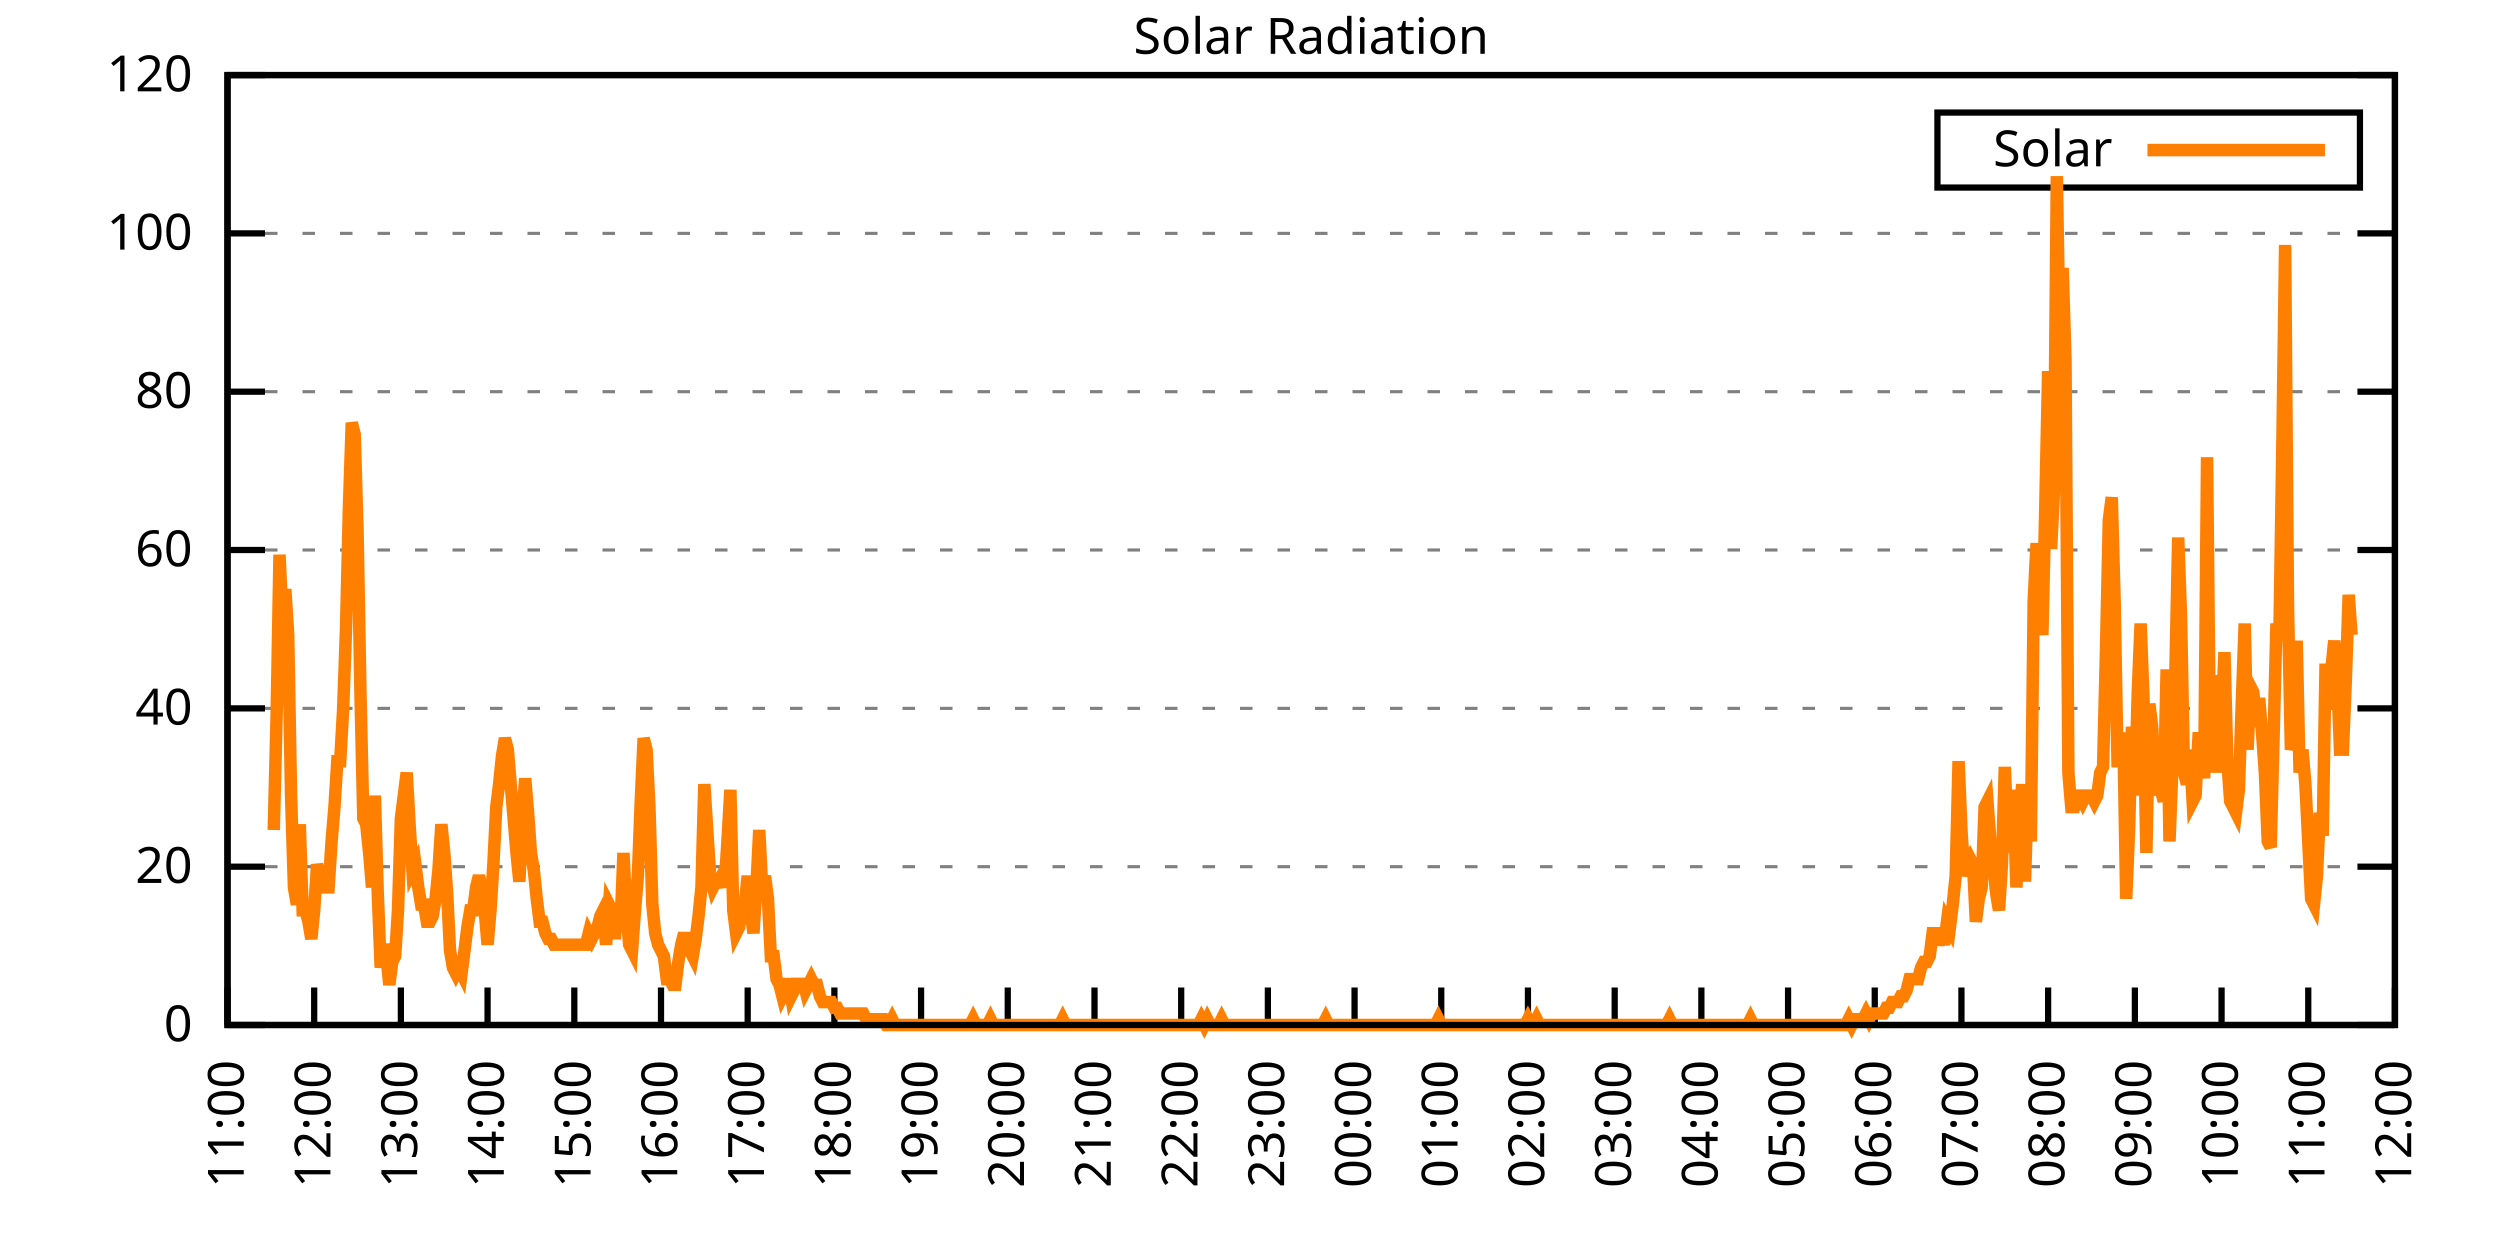
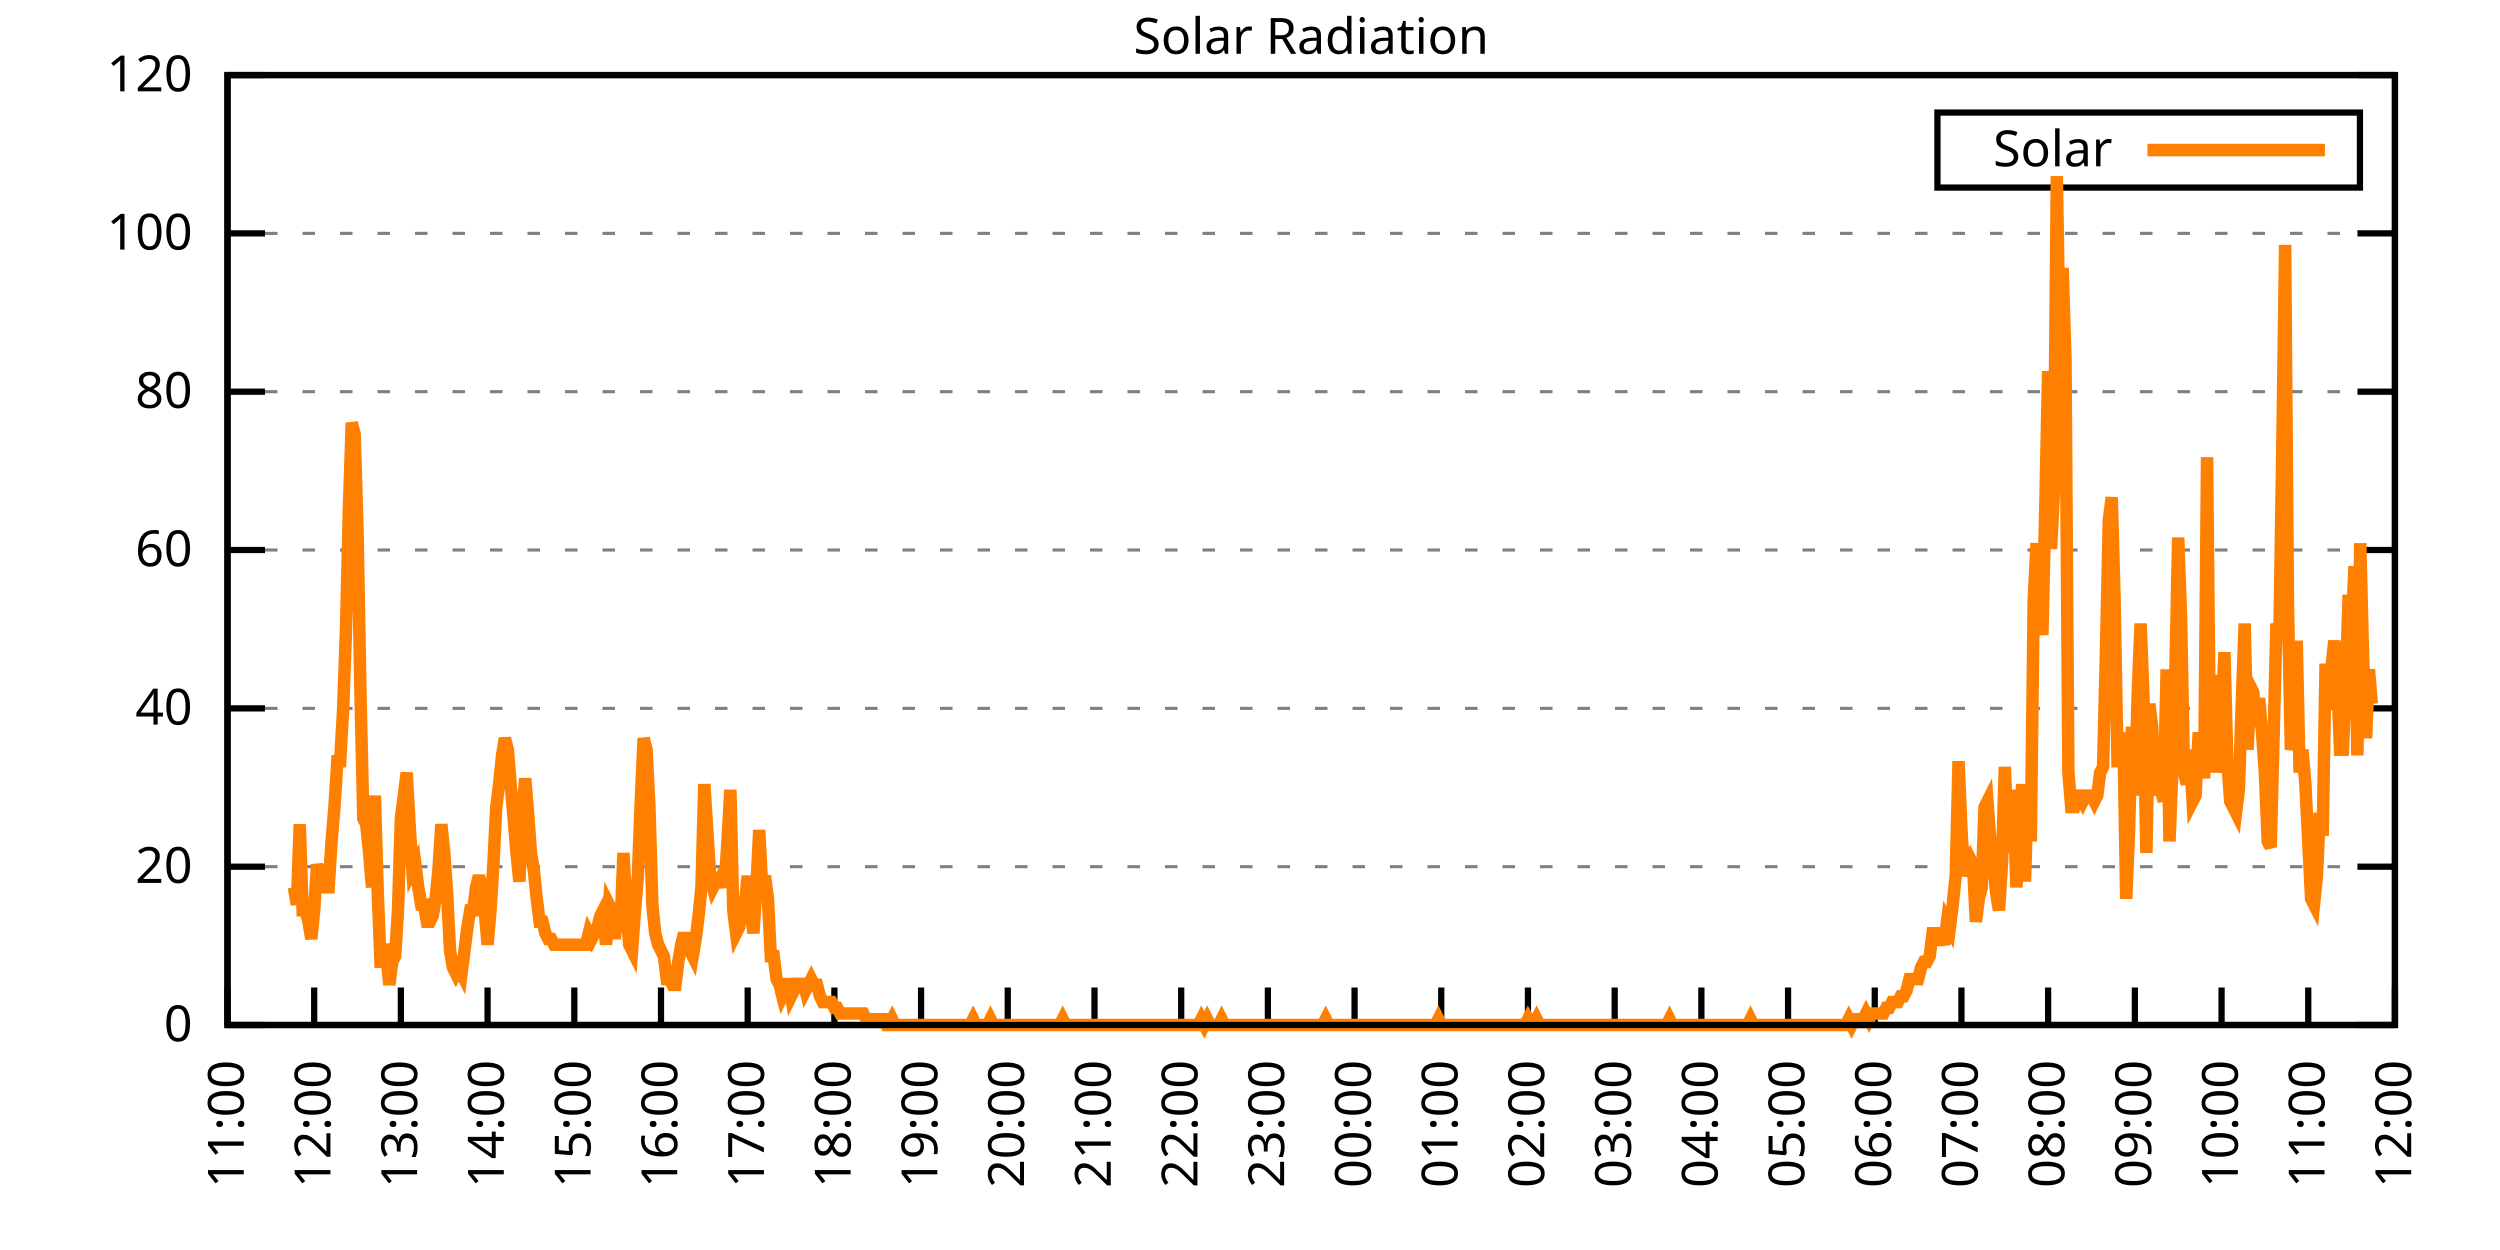
<svg xmlns="http://www.w3.org/2000/svg" xmlns:xlink="http://www.w3.org/1999/xlink" width="400" height="200" viewBox="0 0 400 200">
  <g id="gnuplot_canvas">
    <rect x="0" y="0" width="400" height="200" fill="none" />
    <defs>
      <circle id="gpDot" r="0.5" stroke-width="0.5" stroke="currentColor" />
      <path id="gpPt0" stroke-width="0.333" stroke="currentColor" d="M-1,0 h2 M0,-1 v2" />
      <path id="gpPt1" stroke-width="0.333" stroke="currentColor" d="M-1,-1 L1,1 M1,-1 L-1,1" />
      <path id="gpPt2" stroke-width="0.333" stroke="currentColor" d="M-1,0 L1,0 M0,-1 L0,1 M-1,-1 L1,1 M-1,1 L1,-1" />
      <rect id="gpPt3" stroke-width="0.333" stroke="currentColor" x="-1" y="-1" width="2" height="2" />
      <rect id="gpPt4" stroke-width="0.333" stroke="currentColor" fill="currentColor" x="-1" y="-1" width="2" height="2" />
      <circle id="gpPt5" stroke-width="0.333" stroke="currentColor" cx="0" cy="0" r="1" />
      <use xlink:href="#gpPt5" id="gpPt6" fill="currentColor" stroke="none" />
      <path id="gpPt7" stroke-width="0.333" stroke="currentColor" d="M0,-1.33 L-1.33,0.67 L1.33,0.67 z" />
      <use xlink:href="#gpPt7" id="gpPt8" fill="currentColor" stroke="none" />
      <use xlink:href="#gpPt7" id="gpPt9" stroke="currentColor" transform="rotate(180)" />
      <use xlink:href="#gpPt9" id="gpPt10" fill="currentColor" stroke="none" />
      <use xlink:href="#gpPt3" id="gpPt11" stroke="currentColor" transform="rotate(45)" />
      <use xlink:href="#gpPt11" id="gpPt12" fill="currentColor" stroke="none" />
      <path id="gpPt13" stroke-width="0.333" stroke="currentColor" d="M0,1.330 L1.265,0.411 L0.782,-1.067 L-0.782,-1.076 L-1.265,0.411 z" />
      <use xlink:href="#gpPt13" id="gpPt14" fill="currentColor" stroke="none" />
      <filter id="textbox" filterUnits="objectBoundingBox" x="0" y="0" height="1" width="1">
        <feFlood flood-color="white" flood-opacity="1" result="bgnd" />
        <feComposite in="SourceGraphic" in2="bgnd" operator="atop" />
      </filter>
      <filter id="greybox" filterUnits="objectBoundingBox" x="0" y="0" height="1" width="1">
        <feFlood flood-color="lightgrey" flood-opacity="1" result="grey" />
        <feComposite in="SourceGraphic" in2="grey" operator="atop" />
      </filter>
    </defs>
    <g fill="none" color="white" stroke="currentColor" stroke-width="1.00" stroke-linecap="butt" stroke-linejoin="miter">
</g>
    <g fill="none" color="black" stroke="currentColor" stroke-width="1.00" stroke-linecap="butt" stroke-linejoin="miter">
      <g stroke="none" shape-rendering="crispEdges">
        <polygon fill="rgb(255, 255, 255)" points="36.40,164.00 383.18,164.00 383.18,12.02 36.40,12.02 " />
      </g>
    </g>
    <g fill="none" color="black" stroke="currentColor" stroke-width="1.00" stroke-linecap="butt" stroke-linejoin="miter">
</g>
    <g fill="none" color="black" stroke="black" stroke-width="0.50" stroke-linecap="butt" stroke-linejoin="miter">
</g>
    <g fill="none" color="gray" stroke="currentColor" stroke-width="0.50" stroke-linecap="butt" stroke-linejoin="miter">
      <path stroke="gray" stroke-dasharray="2,4" class="gridline" d="M36.40,164.00 L383.19,164.00  " />
    </g>
    <g fill="none" color="gray" stroke="gray" stroke-width="1.00" stroke-linecap="butt" stroke-linejoin="miter">
</g>
    <g fill="none" color="black" stroke="currentColor" stroke-width="1.00" stroke-linecap="butt" stroke-linejoin="miter">
      <path stroke="black" d="M36.40,164.00 L42.40,164.00 M383.19,164.00 L377.19,164.00  " />
      <g transform="translate(30.80,166.60)" stroke="none" fill="black" font-family="Sans" font-size="8.00" text-anchor="end">
        <text>
          <tspan font-family="Sans"> 0</tspan>
        </text>
      </g>
    </g>
    <g fill="none" color="black" stroke="currentColor" stroke-width="1.00" stroke-linecap="butt" stroke-linejoin="miter">
</g>
    <g fill="none" color="black" stroke="black" stroke-width="0.50" stroke-linecap="butt" stroke-linejoin="miter">
</g>
    <g fill="none" color="gray" stroke="currentColor" stroke-width="0.50" stroke-linecap="butt" stroke-linejoin="miter">
      <path stroke="gray" stroke-dasharray="2,4" class="gridline" d="M36.40,138.67 L383.19,138.67  " />
    </g>
    <g fill="none" color="gray" stroke="gray" stroke-width="1.00" stroke-linecap="butt" stroke-linejoin="miter">
</g>
    <g fill="none" color="black" stroke="currentColor" stroke-width="1.00" stroke-linecap="butt" stroke-linejoin="miter">
      <path stroke="black" d="M36.40,138.67 L42.40,138.67 M383.19,138.67 L377.19,138.67  " />
      <g transform="translate(30.80,141.27)" stroke="none" fill="black" font-family="Sans" font-size="8.00" text-anchor="end">
        <text>
          <tspan font-family="Sans"> 20</tspan>
        </text>
      </g>
    </g>
    <g fill="none" color="black" stroke="currentColor" stroke-width="1.00" stroke-linecap="butt" stroke-linejoin="miter">
</g>
    <g fill="none" color="black" stroke="black" stroke-width="0.50" stroke-linecap="butt" stroke-linejoin="miter">
</g>
    <g fill="none" color="gray" stroke="currentColor" stroke-width="0.50" stroke-linecap="butt" stroke-linejoin="miter">
      <path stroke="gray" stroke-dasharray="2,4" class="gridline" d="M36.40,113.34 L383.19,113.34  " />
    </g>
    <g fill="none" color="gray" stroke="gray" stroke-width="1.00" stroke-linecap="butt" stroke-linejoin="miter">
</g>
    <g fill="none" color="black" stroke="currentColor" stroke-width="1.00" stroke-linecap="butt" stroke-linejoin="miter">
      <path stroke="black" d="M36.40,113.34 L42.40,113.34 M383.19,113.34 L377.19,113.34  " />
      <g transform="translate(30.80,115.94)" stroke="none" fill="black" font-family="Sans" font-size="8.00" text-anchor="end">
        <text>
          <tspan font-family="Sans"> 40</tspan>
        </text>
      </g>
    </g>
    <g fill="none" color="black" stroke="currentColor" stroke-width="1.00" stroke-linecap="butt" stroke-linejoin="miter">
</g>
    <g fill="none" color="black" stroke="black" stroke-width="0.50" stroke-linecap="butt" stroke-linejoin="miter">
</g>
    <g fill="none" color="gray" stroke="currentColor" stroke-width="0.50" stroke-linecap="butt" stroke-linejoin="miter">
      <path stroke="gray" stroke-dasharray="2,4" class="gridline" d="M36.40,88.00 L383.19,88.00  " />
    </g>
    <g fill="none" color="gray" stroke="gray" stroke-width="1.00" stroke-linecap="butt" stroke-linejoin="miter">
</g>
    <g fill="none" color="black" stroke="currentColor" stroke-width="1.00" stroke-linecap="butt" stroke-linejoin="miter">
      <path stroke="black" d="M36.40,88.00 L42.40,88.00 M383.19,88.00 L377.19,88.00  " />
      <g transform="translate(30.80,90.60)" stroke="none" fill="black" font-family="Sans" font-size="8.00" text-anchor="end">
        <text>
          <tspan font-family="Sans"> 60</tspan>
        </text>
      </g>
    </g>
    <g fill="none" color="black" stroke="currentColor" stroke-width="1.00" stroke-linecap="butt" stroke-linejoin="miter">
</g>
    <g fill="none" color="black" stroke="black" stroke-width="0.50" stroke-linecap="butt" stroke-linejoin="miter">
</g>
    <g fill="none" color="gray" stroke="currentColor" stroke-width="0.50" stroke-linecap="butt" stroke-linejoin="miter">
      <path stroke="gray" stroke-dasharray="2,4" class="gridline" d="M36.40,62.67 L383.19,62.67  " />
    </g>
    <g fill="none" color="gray" stroke="gray" stroke-width="1.00" stroke-linecap="butt" stroke-linejoin="miter">
</g>
    <g fill="none" color="black" stroke="currentColor" stroke-width="1.00" stroke-linecap="butt" stroke-linejoin="miter">
      <path stroke="black" d="M36.40,62.67 L42.40,62.67 M383.19,62.67 L377.19,62.67  " />
      <g transform="translate(30.80,65.27)" stroke="none" fill="black" font-family="Sans" font-size="8.00" text-anchor="end">
        <text>
          <tspan font-family="Sans"> 80</tspan>
        </text>
      </g>
    </g>
    <g fill="none" color="black" stroke="currentColor" stroke-width="1.00" stroke-linecap="butt" stroke-linejoin="miter">
</g>
    <g fill="none" color="black" stroke="black" stroke-width="0.50" stroke-linecap="butt" stroke-linejoin="miter">
</g>
    <g fill="none" color="gray" stroke="currentColor" stroke-width="0.50" stroke-linecap="butt" stroke-linejoin="miter">
      <path stroke="gray" stroke-dasharray="2,4" class="gridline" d="M36.40,37.34 L383.19,37.34  " />
    </g>
    <g fill="none" color="gray" stroke="gray" stroke-width="1.00" stroke-linecap="butt" stroke-linejoin="miter">
</g>
    <g fill="none" color="black" stroke="currentColor" stroke-width="1.00" stroke-linecap="butt" stroke-linejoin="miter">
      <path stroke="black" d="M36.40,37.34 L42.40,37.34 M383.19,37.34 L377.19,37.34  " />
      <g transform="translate(30.80,39.94)" stroke="none" fill="black" font-family="Sans" font-size="8.00" text-anchor="end">
        <text>
          <tspan font-family="Sans"> 100</tspan>
        </text>
      </g>
    </g>
    <g fill="none" color="black" stroke="currentColor" stroke-width="1.00" stroke-linecap="butt" stroke-linejoin="miter">
</g>
    <g fill="none" color="black" stroke="black" stroke-width="0.50" stroke-linecap="butt" stroke-linejoin="miter">
</g>
    <g fill="none" color="gray" stroke="currentColor" stroke-width="0.50" stroke-linecap="butt" stroke-linejoin="miter">
      <path stroke="gray" stroke-dasharray="2,4" class="gridline" d="M36.40,12.01 L383.19,12.01  " />
    </g>
    <g fill="none" color="gray" stroke="gray" stroke-width="1.00" stroke-linecap="butt" stroke-linejoin="miter">
</g>
    <g fill="none" color="black" stroke="currentColor" stroke-width="1.00" stroke-linecap="butt" stroke-linejoin="miter">
      <path stroke="black" d="M36.40,12.01 L42.40,12.01 M383.19,12.01 L377.19,12.01  " />
      <g transform="translate(30.80,14.61)" stroke="none" fill="black" font-family="Sans" font-size="8.00" text-anchor="end">
        <text>
          <tspan font-family="Sans"> 120</tspan>
        </text>
      </g>
    </g>
    <g fill="none" color="black" stroke="currentColor" stroke-width="1.00" stroke-linecap="butt" stroke-linejoin="miter">
      <path stroke="black" d="M36.40,164.00 L36.40,158.00  " />
      <g transform="translate(39.00,169.60) rotate(270.00)" stroke="none" fill="black" font-family="Sans" font-size="8.00" text-anchor="end">
        <text>
          <tspan font-family="Sans">11:00</tspan>
        </text>
      </g>
    </g>
    <g fill="none" color="black" stroke="currentColor" stroke-width="1.00" stroke-linecap="butt" stroke-linejoin="miter">
      <path stroke="black" d="M50.27,164.00 L50.27,158.00  " />
      <g transform="translate(52.87,169.60) rotate(270.00)" stroke="none" fill="black" font-family="Sans" font-size="8.00" text-anchor="end">
        <text>
          <tspan font-family="Sans">12:00</tspan>
        </text>
      </g>
    </g>
    <g fill="none" color="black" stroke="currentColor" stroke-width="1.00" stroke-linecap="butt" stroke-linejoin="miter">
      <path stroke="black" d="M64.14,164.00 L64.14,158.00  " />
      <g transform="translate(66.74,169.60) rotate(270.00)" stroke="none" fill="black" font-family="Sans" font-size="8.00" text-anchor="end">
        <text>
          <tspan font-family="Sans">13:00</tspan>
        </text>
      </g>
    </g>
    <g fill="none" color="black" stroke="currentColor" stroke-width="1.00" stroke-linecap="butt" stroke-linejoin="miter">
      <path stroke="black" d="M78.01,164.00 L78.01,158.00  " />
      <g transform="translate(80.61,169.60) rotate(270.00)" stroke="none" fill="black" font-family="Sans" font-size="8.00" text-anchor="end">
        <text>
          <tspan font-family="Sans">14:00</tspan>
        </text>
      </g>
    </g>
    <g fill="none" color="black" stroke="currentColor" stroke-width="1.00" stroke-linecap="butt" stroke-linejoin="miter">
      <path stroke="black" d="M91.89,164.00 L91.89,158.00  " />
      <g transform="translate(94.49,169.60) rotate(270.00)" stroke="none" fill="black" font-family="Sans" font-size="8.00" text-anchor="end">
        <text>
          <tspan font-family="Sans">15:00</tspan>
        </text>
      </g>
    </g>
    <g fill="none" color="black" stroke="currentColor" stroke-width="1.00" stroke-linecap="butt" stroke-linejoin="miter">
      <path stroke="black" d="M105.76,164.00 L105.76,158.00  " />
      <g transform="translate(108.36,169.60) rotate(270.00)" stroke="none" fill="black" font-family="Sans" font-size="8.00" text-anchor="end">
        <text>
          <tspan font-family="Sans">16:00</tspan>
        </text>
      </g>
    </g>
    <g fill="none" color="black" stroke="currentColor" stroke-width="1.00" stroke-linecap="butt" stroke-linejoin="miter">
      <path stroke="black" d="M119.63,164.00 L119.63,158.00  " />
      <g transform="translate(122.23,169.60) rotate(270.00)" stroke="none" fill="black" font-family="Sans" font-size="8.00" text-anchor="end">
        <text>
          <tspan font-family="Sans">17:00</tspan>
        </text>
      </g>
    </g>
    <g fill="none" color="black" stroke="currentColor" stroke-width="1.00" stroke-linecap="butt" stroke-linejoin="miter">
      <path stroke="black" d="M133.50,164.00 L133.50,158.00  " />
      <g transform="translate(136.10,169.60) rotate(270.00)" stroke="none" fill="black" font-family="Sans" font-size="8.00" text-anchor="end">
        <text>
          <tspan font-family="Sans">18:00</tspan>
        </text>
      </g>
    </g>
    <g fill="none" color="black" stroke="currentColor" stroke-width="1.00" stroke-linecap="butt" stroke-linejoin="miter">
      <path stroke="black" d="M147.37,164.00 L147.37,158.00  " />
      <g transform="translate(149.97,169.60) rotate(270.00)" stroke="none" fill="black" font-family="Sans" font-size="8.00" text-anchor="end">
        <text>
          <tspan font-family="Sans">19:00</tspan>
        </text>
      </g>
    </g>
    <g fill="none" color="black" stroke="currentColor" stroke-width="1.00" stroke-linecap="butt" stroke-linejoin="miter">
      <path stroke="black" d="M161.24,164.00 L161.24,158.00  " />
      <g transform="translate(163.84,169.60) rotate(270.00)" stroke="none" fill="black" font-family="Sans" font-size="8.00" text-anchor="end">
        <text>
          <tspan font-family="Sans">20:00</tspan>
        </text>
      </g>
    </g>
    <g fill="none" color="black" stroke="currentColor" stroke-width="1.00" stroke-linecap="butt" stroke-linejoin="miter">
      <path stroke="black" d="M175.12,164.00 L175.12,158.00  " />
      <g transform="translate(177.72,169.60) rotate(270.00)" stroke="none" fill="black" font-family="Sans" font-size="8.00" text-anchor="end">
        <text>
          <tspan font-family="Sans">21:00</tspan>
        </text>
      </g>
    </g>
    <g fill="none" color="black" stroke="currentColor" stroke-width="1.00" stroke-linecap="butt" stroke-linejoin="miter">
      <path stroke="black" d="M188.99,164.00 L188.99,158.00  " />
      <g transform="translate(191.59,169.60) rotate(270.00)" stroke="none" fill="black" font-family="Sans" font-size="8.00" text-anchor="end">
        <text>
          <tspan font-family="Sans">22:00</tspan>
        </text>
      </g>
    </g>
    <g fill="none" color="black" stroke="currentColor" stroke-width="1.00" stroke-linecap="butt" stroke-linejoin="miter">
      <path stroke="black" d="M202.86,164.00 L202.86,158.00  " />
      <g transform="translate(205.46,169.60) rotate(270.00)" stroke="none" fill="black" font-family="Sans" font-size="8.00" text-anchor="end">
        <text>
          <tspan font-family="Sans">23:00</tspan>
        </text>
      </g>
    </g>
    <g fill="none" color="black" stroke="currentColor" stroke-width="1.00" stroke-linecap="butt" stroke-linejoin="miter">
      <path stroke="black" d="M216.73,164.00 L216.73,158.00  " />
      <g transform="translate(219.33,169.60) rotate(270.00)" stroke="none" fill="black" font-family="Sans" font-size="8.00" text-anchor="end">
        <text>
          <tspan font-family="Sans">00:00</tspan>
        </text>
      </g>
    </g>
    <g fill="none" color="black" stroke="currentColor" stroke-width="1.00" stroke-linecap="butt" stroke-linejoin="miter">
      <path stroke="black" d="M230.60,164.00 L230.60,158.00  " />
      <g transform="translate(233.20,169.60) rotate(270.00)" stroke="none" fill="black" font-family="Sans" font-size="8.00" text-anchor="end">
        <text>
          <tspan font-family="Sans">01:00</tspan>
        </text>
      </g>
    </g>
    <g fill="none" color="black" stroke="currentColor" stroke-width="1.00" stroke-linecap="butt" stroke-linejoin="miter">
      <path stroke="black" d="M244.47,164.00 L244.47,158.00  " />
      <g transform="translate(247.07,169.60) rotate(270.00)" stroke="none" fill="black" font-family="Sans" font-size="8.00" text-anchor="end">
        <text>
          <tspan font-family="Sans">02:00</tspan>
        </text>
      </g>
    </g>
    <g fill="none" color="black" stroke="currentColor" stroke-width="1.00" stroke-linecap="butt" stroke-linejoin="miter">
      <path stroke="black" d="M258.35,164.00 L258.35,158.00  " />
      <g transform="translate(260.95,169.60) rotate(270.00)" stroke="none" fill="black" font-family="Sans" font-size="8.00" text-anchor="end">
        <text>
          <tspan font-family="Sans">03:00</tspan>
        </text>
      </g>
    </g>
    <g fill="none" color="black" stroke="currentColor" stroke-width="1.00" stroke-linecap="butt" stroke-linejoin="miter">
      <path stroke="black" d="M272.22,164.00 L272.22,158.00  " />
      <g transform="translate(274.82,169.60) rotate(270.00)" stroke="none" fill="black" font-family="Sans" font-size="8.00" text-anchor="end">
        <text>
          <tspan font-family="Sans">04:00</tspan>
        </text>
      </g>
    </g>
    <g fill="none" color="black" stroke="currentColor" stroke-width="1.00" stroke-linecap="butt" stroke-linejoin="miter">
      <path stroke="black" d="M286.09,164.00 L286.09,158.00  " />
      <g transform="translate(288.69,169.60) rotate(270.00)" stroke="none" fill="black" font-family="Sans" font-size="8.00" text-anchor="end">
        <text>
          <tspan font-family="Sans">05:00</tspan>
        </text>
      </g>
    </g>
    <g fill="none" color="black" stroke="currentColor" stroke-width="1.00" stroke-linecap="butt" stroke-linejoin="miter">
      <path stroke="black" d="M299.96,164.00 L299.96,158.00  " />
      <g transform="translate(302.56,169.60) rotate(270.00)" stroke="none" fill="black" font-family="Sans" font-size="8.00" text-anchor="end">
        <text>
          <tspan font-family="Sans">06:00</tspan>
        </text>
      </g>
    </g>
    <g fill="none" color="black" stroke="currentColor" stroke-width="1.00" stroke-linecap="butt" stroke-linejoin="miter">
      <path stroke="black" d="M313.83,164.00 L313.83,158.00  " />
      <g transform="translate(316.43,169.60) rotate(270.00)" stroke="none" fill="black" font-family="Sans" font-size="8.00" text-anchor="end">
        <text>
          <tspan font-family="Sans">07:00</tspan>
        </text>
      </g>
    </g>
    <g fill="none" color="black" stroke="currentColor" stroke-width="1.00" stroke-linecap="butt" stroke-linejoin="miter">
      <path stroke="black" d="M327.70,164.00 L327.70,158.00  " />
      <g transform="translate(330.30,169.60) rotate(270.00)" stroke="none" fill="black" font-family="Sans" font-size="8.00" text-anchor="end">
        <text>
          <tspan font-family="Sans">08:00</tspan>
        </text>
      </g>
    </g>
    <g fill="none" color="black" stroke="currentColor" stroke-width="1.00" stroke-linecap="butt" stroke-linejoin="miter">
      <path stroke="black" d="M341.58,164.00 L341.58,158.00  " />
      <g transform="translate(344.18,169.60) rotate(270.00)" stroke="none" fill="black" font-family="Sans" font-size="8.00" text-anchor="end">
        <text>
          <tspan font-family="Sans">09:00</tspan>
        </text>
      </g>
    </g>
    <g fill="none" color="black" stroke="currentColor" stroke-width="1.00" stroke-linecap="butt" stroke-linejoin="miter">
      <path stroke="black" d="M355.45,164.00 L355.45,158.00  " />
      <g transform="translate(358.05,169.60) rotate(270.00)" stroke="none" fill="black" font-family="Sans" font-size="8.00" text-anchor="end">
        <text>
          <tspan font-family="Sans">10:00</tspan>
        </text>
      </g>
    </g>
    <g fill="none" color="black" stroke="currentColor" stroke-width="1.00" stroke-linecap="butt" stroke-linejoin="miter">
      <path stroke="black" d="M369.32,164.00 L369.32,158.00  " />
      <g transform="translate(371.92,169.60) rotate(270.00)" stroke="none" fill="black" font-family="Sans" font-size="8.00" text-anchor="end">
        <text>
          <tspan font-family="Sans">11:00</tspan>
        </text>
      </g>
    </g>
    <g fill="none" color="black" stroke="currentColor" stroke-width="1.00" stroke-linecap="butt" stroke-linejoin="miter">
      <path stroke="black" d="M383.19,164.00 L383.19,158.00  " />
      <g transform="translate(385.79,169.60) rotate(270.00)" stroke="none" fill="black" font-family="Sans" font-size="8.00" text-anchor="end">
        <text>
          <tspan font-family="Sans">12:00</tspan>
        </text>
      </g>
    </g>
    <g fill="none" color="black" stroke="currentColor" stroke-width="1.00" stroke-linecap="butt" stroke-linejoin="miter">
</g>
    <g fill="none" color="black" stroke="currentColor" stroke-width="1.00" stroke-linecap="butt" stroke-linejoin="miter">
      <path stroke="black" d="M36.40,12.01 L36.40,164.00 L383.19,164.00 L383.19,12.01 L36.40,12.01 Z  " />
    </g>
    <g fill="none" color="black" stroke="currentColor" stroke-width="1.00" stroke-linecap="butt" stroke-linejoin="miter">
</g>
    <g fill="none" color="black" stroke="currentColor" stroke-width="1.00" stroke-linecap="butt" stroke-linejoin="miter">
      <path stroke="black" d="M309.99,30.01 L309.99,18.01 L377.59,18.01 L377.59,30.01 L309.99,30.01 Z  " />
    </g>
    <g id="Solar_Radiation_plot_1">
      <g fill="none" color="white" stroke="black" stroke-width="2.00" stroke-linecap="butt" stroke-linejoin="miter">
</g>
      <g fill="none" color="black" stroke="currentColor" stroke-width="2.00" stroke-linecap="butt" stroke-linejoin="miter">
        <g transform="translate(337.99,26.61)" stroke="none" fill="black" font-family="Sans" font-size="8.00" text-anchor="end">
          <text>
            <tspan font-family="Sans">Solar</tspan>
          </text>
        </g>
      </g>
      <g fill="none" color="black" stroke="currentColor" stroke-width="2.00" stroke-linecap="butt" stroke-linejoin="miter">
-         <path stroke="rgb(255, 127,   0)" d="M343.59,24.01 L371.99,24.01 M43.80,132.80 L44.26,114.44 L44.72,88.75 L45.19,98.84 L45.65,94.26 L46.11,101.60   L46.57,127.29 L47.03,141.98 L47.50,144.73 L47.96,131.88 L48.42,145.65 L48.88,145.65 L49.35,147.48 L49.81,150.23   L50.27,145.65 L50.73,138.30 L51.20,140.14 L51.66,140.14 L52.12,141.98 L52.58,141.98 L53.05,134.63 L53.51,129.13   L53.97,121.79 L54.43,121.79 L54.90,113.53 L55.36,100.68 L55.82,81.41 L56.28,67.64 L56.75,69.48 L57.21,85.08   L57.67,110.77 L58.13,130.96 L58.59,131.88 L59.06,136.47 L59.52,141.98 L59.98,127.29 L60.44,142.89 L60.91,154.82   L61.37,151.15 L61.83,152.99 L62.29,157.58 L62.76,153.91 L63.22,152.99 L63.68,145.65 L64.14,130.96 L64.61,127.29   L65.07,123.62 L65.53,131.88 L65.99,139.22 L66.46,138.30 L66.92,141.98 L67.38,144.73 L67.84,144.73 L68.30,147.48   L68.77,147.48 L69.23,146.56 L69.69,143.81 L70.15,139.22 L70.62,131.88 L71.08,136.47 L71.54,142.89 L72.00,152.07   L72.47,154.82 L72.93,155.74 L73.39,154.82 L73.85,155.74 L74.32,152.07 L74.78,148.40 L75.24,145.65 L75.70,145.65   L76.17,141.98 L76.63,140.14 L77.09,141.98 L77.55,145.65 L78.01,151.15 L78.48,145.65 L78.94,138.30 L79.40,129.13   L79.86,125.46 L80.33,120.87 L80.79,118.12 L81.25,119.95 L81.71,125.46 L82.18,130.96 L82.64,136.47 L83.10,141.06   L83.56,130.96 L84.03,124.54 L84.49,130.05 L84.95,136.47 L85.41,139.22 L85.88,143.81 L86.34,147.48 L86.80,147.48   L87.26,149.32 L87.72,150.23 L88.19,150.23 L88.65,151.15 L89.11,151.15 L89.57,151.15 L90.04,151.15 L90.50,151.15   L90.96,151.15 L91.42,151.15 L91.89,151.15 L92.35,151.15 L92.81,151.15 L93.27,151.15 L93.74,151.15 L94.20,149.32   L94.66,150.23 L95.12,149.32 L95.59,148.40 L96.05,146.56 L96.51,145.65 L96.97,151.15 L97.44,144.73 L97.90,145.65   L98.36,150.23 L98.82,145.65 L99.28,148.40 L99.75,136.47 L100.21,145.65 L100.67,151.15 L101.13,152.07 L101.60,145.65   L102.06,140.14 L102.52,128.21 L102.98,118.12 L103.45,119.95 L103.91,129.13 L104.37,144.73 L104.83,149.32 L105.30,151.15   L105.76,152.07 L106.22,152.99 L106.68,156.66 L107.15,156.66 L107.61,157.58 L108.07,157.58 L108.53,153.91 L108.99,151.15   L109.46,149.32 L109.92,151.15 L110.38,152.07 L110.84,152.99 L111.31,150.23 L111.77,146.56 L112.23,141.98 L112.69,125.46   L113.16,132.80 L113.62,140.14 L114.08,141.98 L114.54,141.06 L115.01,141.06 L115.47,140.14 L115.93,141.98 L116.39,134.63   L116.86,126.37 L117.32,145.65 L117.78,149.32 L118.24,148.40 L118.70,145.65 L119.17,144.73 L119.63,140.14 L120.09,145.65   L120.55,149.32 L121.02,141.98 L121.48,132.80 L121.94,141.98 L122.40,140.14 L122.87,143.81 L123.33,152.99 L123.79,152.99   L124.25,156.66 L124.72,157.58 L125.18,159.41 L125.64,158.49 L126.10,156.66 L126.57,159.41 L127.03,158.49 L127.49,156.66   L127.95,158.49 L128.41,156.66 L128.88,158.49 L129.34,157.58 L129.80,156.66 L130.26,157.58 L130.73,157.58 L131.19,159.41   L131.65,160.33 L132.11,160.33 L132.58,160.33 L133.04,160.33 L133.50,161.25 L133.96,161.25 L134.43,162.16 L134.89,162.16   L135.35,162.16 L135.81,162.16 L136.28,162.16 L136.74,162.16 L137.20,162.16 L137.66,162.16 L138.13,162.16 L138.59,163.08   L139.05,163.08 L139.51,163.08 L139.97,163.08 L140.44,163.08 L140.90,163.08 L141.36,163.08 L141.82,164.00 L142.29,164.00   L142.75,163.08 L143.21,164.00 L143.67,164.00 L144.14,164.00 L144.60,164.00 L145.06,164.00 L145.52,164.00 L145.99,164.00   L146.45,164.00 L146.91,164.00 L147.37,164.00 L147.84,164.00 L148.30,164.00 L148.76,164.00 L149.22,164.00 L149.68,164.00   L150.15,164.00 L150.61,164.00 L151.07,164.00 L151.53,164.00 L152.00,164.00 L152.46,164.00 L152.92,164.00 L153.38,164.00   L153.85,164.00 L154.31,164.00 L154.77,164.00 L155.23,164.00 L155.70,163.08 L156.16,164.00 L156.62,164.00 L157.08,164.00   L157.55,164.00 L158.01,164.00 L158.47,163.08 L158.93,164.00 L159.39,164.00 L159.86,164.00 L160.32,164.00 L160.78,164.00   L161.24,164.00 L161.71,164.00 L162.17,164.00 L162.63,164.00 L163.09,164.00 L163.56,164.00 L164.02,164.00 L164.48,164.00   L164.94,164.00 L165.41,164.00 L165.87,164.00 L166.33,164.00 L166.79,164.00 L167.26,164.00 L167.72,164.00 L168.18,164.00   L168.64,164.00 L169.10,164.00 L169.57,164.00 L170.03,163.08 L170.49,164.00 L170.95,164.00 L171.42,164.00 L171.88,164.00   L172.34,164.00 L172.80,164.00 L173.27,164.00 L173.73,164.00 L174.19,164.00 L174.65,164.00 L175.12,164.00 L175.58,164.00   L176.04,164.00 L176.50,164.00 L176.97,164.00 L177.43,164.00 L177.89,164.00 L178.35,164.00 L178.82,164.00 L179.28,164.00   L179.74,164.00 L180.20,164.00 L180.66,164.00 L181.13,164.00 L181.59,164.00 L182.05,164.00 L182.51,164.00 L182.98,164.00   L183.44,164.00 L183.90,164.00 L184.36,164.00 L184.83,164.00 L185.29,164.00 L185.75,164.00 L186.21,164.00 L186.68,164.00   L187.14,164.00 L187.60,164.00 L188.06,164.00 L188.53,164.00 L188.99,164.00 L189.45,164.00 L189.91,164.00 L190.37,164.00   L190.84,164.00 L191.30,164.00 L191.76,164.00 L192.22,163.08 L192.69,164.00 L193.15,163.08 L193.61,164.00 L194.07,164.00   L194.54,164.00 L195.00,164.00 L195.46,163.08 L195.92,164.00 L196.39,164.00 L196.85,164.00 L197.31,164.00 L197.77,164.00   L198.24,164.00 L198.70,164.00 L199.16,164.00 L199.62,164.00 L200.08,164.00 L200.55,164.00 L201.01,164.00 L201.47,164.00   L201.93,164.00 L202.40,164.00 L202.86,164.00 L203.32,164.00 L203.78,164.00 L204.25,164.00 L204.71,164.00 L205.17,164.00   L205.63,164.00 L206.10,164.00 L206.56,164.00 L207.02,164.00 L207.48,164.00 L207.95,164.00 L208.41,164.00 L208.87,164.00   L209.33,164.00 L209.80,164.00 L210.26,164.00 L210.72,164.00 L211.18,164.00 L211.64,164.00 L212.11,163.08 L212.57,164.00   L213.03,164.00 L213.49,164.00 L213.96,164.00 L214.42,164.00 L214.88,164.00 L215.34,164.00 L215.81,164.00 L216.27,164.00   L216.73,164.00 L217.19,164.00 L217.66,164.00 L218.12,164.00 L218.58,164.00 L219.04,164.00 L219.51,164.00 L219.97,164.00   L220.43,164.00 L220.89,164.00 L221.35,164.00 L221.82,164.00 L222.28,164.00 L222.74,164.00 L223.20,164.00 L223.67,164.00   L224.13,164.00 L224.59,164.00 L225.05,164.00 L225.52,164.00 L225.98,164.00 L226.44,164.00 L226.90,164.00 L227.37,164.00   L227.83,164.00 L228.29,164.00 L228.75,164.00 L229.22,164.00 L229.68,164.00 L230.14,163.08 L230.60,164.00 L231.06,164.00   L231.53,164.00 L231.99,164.00 L232.45,164.00 L232.91,164.00 L233.38,164.00 L233.84,164.00 L234.30,164.00 L234.76,164.00   L235.23,164.00 L235.69,164.00 L236.15,164.00 L236.61,164.00 L237.08,164.00 L237.54,164.00 L238.00,164.00 L238.46,164.00   L238.93,164.00 L239.39,164.00 L239.85,164.00 L240.31,164.00 L240.77,164.00 L241.24,164.00 L241.70,164.00 L242.16,164.00   L242.62,164.00 L243.09,164.00 L243.55,164.00 L244.01,164.00 L244.47,163.08 L244.94,164.00 L245.40,164.00 L245.86,163.08   L246.32,164.00 L246.79,164.00 L247.25,164.00 L247.71,164.00 L248.17,164.00 L248.64,164.00 L249.10,164.00 L249.56,164.00   L250.02,164.00 L250.49,164.00 L250.95,164.00 L251.41,164.00 L251.87,164.00 L252.33,164.00 L252.80,164.00 L253.26,164.00   L253.72,164.00 L254.18,164.00 L254.65,164.00 L255.11,164.00 L255.57,164.00 L256.03,164.00 L256.50,164.00 L256.96,164.00   L257.42,164.00 L257.88,164.00 L258.35,164.00 L258.81,164.00 L259.27,164.00 L259.73,164.00 L260.20,164.00 L260.66,164.00   L261.12,164.00 L261.58,164.00 L262.04,164.00 L262.51,164.00 L262.97,164.00 L263.43,164.00 L263.89,164.00 L264.36,164.00   L264.82,164.00 L265.28,164.00 L265.74,164.00 L266.21,164.00 L266.67,164.00 L267.13,163.08 L267.59,164.00 L268.06,164.00   L268.52,164.00 L268.98,164.00 L269.44,164.00 L269.91,164.00 L270.37,164.00 L270.83,164.00 L271.29,164.00 L271.75,164.00   L272.22,164.00 L272.68,164.00 L273.14,164.00 L273.60,164.00 L274.07,164.00 L274.53,164.00 L274.99,164.00 L275.45,164.00   L275.92,164.00 L276.38,164.00 L276.84,164.00 L277.30,164.00 L277.77,164.00 L278.23,164.00 L278.69,164.00 L279.15,164.00   L279.62,164.00 L280.08,163.08 L280.54,164.00 L281.00,164.00 L281.46,164.00 L281.93,164.00 L282.39,164.00 L282.85,164.00   L283.31,164.00 L283.78,164.00 L284.24,164.00 L284.70,164.00 L285.16,164.00 L285.63,164.00 L286.09,164.00 L286.55,164.00   L287.01,164.00 L287.48,164.00 L287.94,164.00 L288.40,164.00 L288.86,164.00 L289.33,164.00 L289.79,164.00 L290.25,164.00   L290.71,164.00 L291.18,164.00 L291.64,164.00 L292.10,164.00 L292.56,164.00 L293.02,164.00 L293.49,164.00 L293.95,164.00   L294.41,164.00 L294.87,164.00 L295.34,164.00 L295.80,163.08 L296.26,164.00 L296.72,163.08 L297.19,163.08 L297.65,163.08   L298.11,163.08 L298.57,162.16 L299.04,163.08 L299.50,162.16 L299.96,162.16 L300.42,162.16 L300.89,162.16 L301.35,162.16   L301.81,161.25 L302.27,161.25 L302.73,160.33 L303.20,160.33 L303.66,160.33 L304.12,159.41 L304.58,159.41 L305.05,158.49   L305.51,156.66 L305.97,156.66 L306.43,156.66 L306.90,156.66 L307.36,154.82 L307.82,153.91 L308.28,153.91 L308.75,152.99   L309.21,149.32 L309.67,149.32 L310.13,151.15 L310.60,149.32 L311.06,151.15 L311.52,147.48 L311.98,148.40 L312.44,144.73   L312.91,140.14 L313.37,121.79 L313.83,132.80 L314.29,140.14 L314.76,138.30 L315.22,137.39 L315.68,138.30 L316.14,147.48   L316.61,143.81 L317.07,141.98 L317.53,129.13 L317.99,128.21 L318.46,134.63 L318.92,138.30 L319.38,142.89 L319.84,145.65   L320.31,138.30 L320.77,122.70 L321.23,134.63 L321.69,133.72 L322.15,126.37 L322.62,141.98 L323.08,134.63 L323.54,125.46   L324.00,141.06 L324.47,125.46 L324.93,134.63 L325.39,96.09 L325.85,86.91 L326.32,96.09 L326.78,101.60 L327.24,81.41   L327.70,59.38 L328.17,87.83 L328.63,78.66 L329.09,28.18 L329.55,55.71 L330.02,42.87 L330.48,57.55 L330.94,123.62   L331.40,129.13 L331.87,129.13 L332.33,127.29 L332.79,127.29 L333.25,128.21 L333.71,127.29 L334.18,127.29 L334.64,127.29   L335.10,128.21 L335.56,127.29 L336.03,123.62 L336.49,122.70 L336.95,104.35 L337.41,83.24 L337.88,79.57 L338.34,96.09   L338.80,121.79 L339.26,121.79 L339.73,117.20 L340.19,143.81 L340.65,132.80 L341.11,116.28 L341.58,127.29 L342.04,110.77   L342.50,99.76 L342.96,111.69 L343.42,136.47 L343.89,112.61 L344.35,116.28 L344.81,127.29 L345.27,119.95 L345.74,126.37   L346.20,128.21 L346.66,107.10 L347.12,134.63 L347.59,122.70 L348.05,108.02 L348.51,86.00 L348.97,98.84 L349.44,123.62   L349.90,125.46 L350.36,119.95 L350.82,128.21 L351.29,127.29 L351.75,118.12 L352.21,118.12 L352.67,124.54 L353.13,73.15   L353.60,121.79 L354.06,108.02 L354.52,123.62 L354.98,114.44 L355.45,116.28 L355.91,104.35 L356.37,121.79 L356.83,128.21   L357.30,129.13 L357.76,130.05 L358.22,126.37 L358.68,112.61 L359.15,99.76 L359.61,119.95 L360.07,109.86 L360.53,110.77   L361.00,116.28 L361.46,111.69 L361.92,117.20 L362.38,123.62 L362.84,134.63 L363.31,135.55 L363.77,118.12 L364.23,99.76   L364.69,102.51 L365.16,72.23 L365.62,39.19 L366.08,97.01 L366.54,119.95 L367.01,118.12 L367.47,102.51 L367.93,123.62   L368.39,119.95 L368.86,125.46 L369.32,134.63 L369.78,143.81 L370.24,144.73 L370.71,140.14 L371.17,130.05 L371.63,133.72   L372.09,106.19 L372.56,113.53 L373.02,107.10 L373.48,102.51 L373.94,108.02 L374.40,119.95 L374.87,119.95 L375.33,108.94   L375.79,95.17 L376.25,101.60  " />
+         <path stroke="rgb(255, 127,   0)" d="M343.59,24.01 L371.99,24.01 M47.03,141.98 L47.50,144.73 L47.96,131.88 L48.42,145.65 L48.88,145.65 L49.35,147.48   L49.81,150.23 L50.27,145.65 L50.73,138.30 L51.20,140.14 L51.66,140.14 L52.12,141.98 L52.58,141.98 L53.05,134.63   L53.51,129.13 L53.97,121.79 L54.43,121.79 L54.90,113.53 L55.36,100.68 L55.82,81.41 L56.28,67.64 L56.75,69.48   L57.21,85.08 L57.67,110.77 L58.13,130.96 L58.59,131.88 L59.06,136.47 L59.52,141.98 L59.98,127.29 L60.44,142.89   L60.91,154.82 L61.37,151.15 L61.83,152.99 L62.29,157.58 L62.76,153.91 L63.22,152.99 L63.68,145.65 L64.14,130.96   L64.61,127.29 L65.07,123.62 L65.53,131.88 L65.99,139.22 L66.46,138.30 L66.92,141.98 L67.38,144.73 L67.84,144.73   L68.30,147.48 L68.77,147.48 L69.23,146.56 L69.69,143.81 L70.15,139.22 L70.62,131.88 L71.08,136.47 L71.54,142.89   L72.00,152.07 L72.47,154.82 L72.93,155.74 L73.39,154.82 L73.85,155.74 L74.32,152.07 L74.78,148.40 L75.24,145.65   L75.70,145.65 L76.17,141.98 L76.63,140.14 L77.09,141.98 L77.55,145.65 L78.01,151.15 L78.48,145.65 L78.94,138.30   L79.40,129.13 L79.86,125.46 L80.33,120.87 L80.79,118.12 L81.25,119.95 L81.71,125.46 L82.18,130.96 L82.64,136.47   L83.10,141.06 L83.56,130.96 L84.03,124.54 L84.49,130.05 L84.95,136.47 L85.41,139.22 L85.88,143.81 L86.34,147.48   L86.80,147.48 L87.26,149.32 L87.72,150.23 L88.19,150.23 L88.65,151.15 L89.11,151.15 L89.57,151.15 L90.04,151.15   L90.50,151.15 L90.96,151.15 L91.42,151.15 L91.89,151.15 L92.35,151.15 L92.81,151.15 L93.27,151.15 L93.74,151.15   L94.20,149.32 L94.66,150.23 L95.12,149.32 L95.59,148.40 L96.05,146.56 L96.51,145.65 L96.97,151.15 L97.44,144.73   L97.90,145.65 L98.36,150.23 L98.82,145.65 L99.28,148.40 L99.75,136.47 L100.21,145.65 L100.67,151.15 L101.13,152.07   L101.60,145.65 L102.06,140.14 L102.52,128.21 L102.98,118.12 L103.45,119.95 L103.91,129.13 L104.37,144.73 L104.83,149.32   L105.30,151.15 L105.76,152.07 L106.22,152.99 L106.68,156.66 L107.15,156.66 L107.61,157.58 L108.07,157.58 L108.53,153.91   L108.99,151.15 L109.46,149.32 L109.92,151.15 L110.38,152.07 L110.84,152.99 L111.31,150.23 L111.77,146.56 L112.23,141.98   L112.69,125.46 L113.16,132.80 L113.62,140.14 L114.08,141.98 L114.54,141.06 L115.01,141.06 L115.47,140.14 L115.93,141.98   L116.39,134.63 L116.86,126.37 L117.32,145.65 L117.78,149.32 L118.24,148.40 L118.70,145.65 L119.17,144.73 L119.63,140.14   L120.09,145.65 L120.55,149.32 L121.02,141.98 L121.48,132.80 L121.94,141.98 L122.40,140.14 L122.87,143.81 L123.33,152.99   L123.79,152.99 L124.25,156.66 L124.72,157.58 L125.18,159.41 L125.64,158.49 L126.10,156.66 L126.57,159.41 L127.03,158.49   L127.49,156.66 L127.95,158.49 L128.41,156.66 L128.88,158.49 L129.34,157.58 L129.80,156.66 L130.26,157.58 L130.73,157.58   L131.19,159.41 L131.65,160.33 L132.11,160.33 L132.58,160.33 L133.04,160.33 L133.50,161.25 L133.96,161.25 L134.43,162.16   L134.89,162.16 L135.35,162.16 L135.81,162.16 L136.28,162.16 L136.74,162.16 L137.20,162.16 L137.66,162.16 L138.13,162.16   L138.59,163.08 L139.05,163.08 L139.51,163.08 L139.97,163.08 L140.44,163.08 L140.90,163.08 L141.36,163.08 L141.82,164.00   L142.29,164.00 L142.75,163.08 L143.21,164.00 L143.67,164.00 L144.14,164.00 L144.60,164.00 L145.06,164.00 L145.52,164.00   L145.99,164.00 L146.45,164.00 L146.91,164.00 L147.37,164.00 L147.84,164.00 L148.30,164.00 L148.76,164.00 L149.22,164.00   L149.68,164.00 L150.15,164.00 L150.61,164.00 L151.07,164.00 L151.53,164.00 L152.00,164.00 L152.46,164.00 L152.92,164.00   L153.38,164.00 L153.85,164.00 L154.31,164.00 L154.77,164.00 L155.23,164.00 L155.70,163.08 L156.16,164.00 L156.62,164.00   L157.08,164.00 L157.55,164.00 L158.01,164.00 L158.47,163.08 L158.93,164.00 L159.39,164.00 L159.86,164.00 L160.32,164.00   L160.78,164.00 L161.24,164.00 L161.71,164.00 L162.17,164.00 L162.63,164.00 L163.09,164.00 L163.56,164.00 L164.02,164.00   L164.48,164.00 L164.94,164.00 L165.41,164.00 L165.87,164.00 L166.33,164.00 L166.79,164.00 L167.26,164.00 L167.72,164.00   L168.18,164.00 L168.64,164.00 L169.10,164.00 L169.57,164.00 L170.03,163.08 L170.49,164.00 L170.95,164.00 L171.42,164.00   L171.88,164.00 L172.34,164.00 L172.80,164.00 L173.27,164.00 L173.73,164.00 L174.19,164.00 L174.65,164.00 L175.12,164.00   L175.58,164.00 L176.04,164.00 L176.50,164.00 L176.97,164.00 L177.43,164.00 L177.89,164.00 L178.35,164.00 L178.82,164.00   L179.28,164.00 L179.74,164.00 L180.20,164.00 L180.66,164.00 L181.13,164.00 L181.59,164.00 L182.05,164.00 L182.51,164.00   L182.98,164.00 L183.44,164.00 L183.90,164.00 L184.36,164.00 L184.83,164.00 L185.29,164.00 L185.75,164.00 L186.21,164.00   L186.68,164.00 L187.14,164.00 L187.60,164.00 L188.06,164.00 L188.53,164.00 L188.99,164.00 L189.45,164.00 L189.91,164.00   L190.37,164.00 L190.84,164.00 L191.30,164.00 L191.76,164.00 L192.22,163.08 L192.69,164.00 L193.15,163.08 L193.61,164.00   L194.07,164.00 L194.54,164.00 L195.00,164.00 L195.46,163.08 L195.92,164.00 L196.39,164.00 L196.85,164.00 L197.31,164.00   L197.77,164.00 L198.24,164.00 L198.70,164.00 L199.16,164.00 L199.62,164.00 L200.08,164.00 L200.55,164.00 L201.01,164.00   L201.47,164.00 L201.93,164.00 L202.40,164.00 L202.86,164.00 L203.32,164.00 L203.78,164.00 L204.25,164.00 L204.71,164.00   L205.17,164.00 L205.63,164.00 L206.10,164.00 L206.56,164.00 L207.02,164.00 L207.48,164.00 L207.95,164.00 L208.41,164.00   L208.87,164.00 L209.33,164.00 L209.80,164.00 L210.26,164.00 L210.72,164.00 L211.18,164.00 L211.64,164.00 L212.11,163.08   L212.57,164.00 L213.03,164.00 L213.49,164.00 L213.96,164.00 L214.42,164.00 L214.88,164.00 L215.34,164.00 L215.81,164.00   L216.27,164.00 L216.73,164.00 L217.19,164.00 L217.66,164.00 L218.12,164.00 L218.58,164.00 L219.04,164.00 L219.51,164.00   L219.97,164.00 L220.43,164.00 L220.89,164.00 L221.35,164.00 L221.82,164.00 L222.28,164.00 L222.74,164.00 L223.20,164.00   L223.67,164.00 L224.13,164.00 L224.59,164.00 L225.05,164.00 L225.52,164.00 L225.98,164.00 L226.44,164.00 L226.90,164.00   L227.37,164.00 L227.83,164.00 L228.29,164.00 L228.75,164.00 L229.22,164.00 L229.68,164.00 L230.14,163.08 L230.60,164.00   L231.06,164.00 L231.53,164.00 L231.99,164.00 L232.45,164.00 L232.91,164.00 L233.38,164.00 L233.84,164.00 L234.30,164.00   L234.76,164.00 L235.23,164.00 L235.69,164.00 L236.15,164.00 L236.61,164.00 L237.08,164.00 L237.54,164.00 L238.00,164.00   L238.46,164.00 L238.93,164.00 L239.39,164.00 L239.85,164.00 L240.31,164.00 L240.77,164.00 L241.24,164.00 L241.70,164.00   L242.16,164.00 L242.62,164.00 L243.09,164.00 L243.55,164.00 L244.01,164.00 L244.47,163.08 L244.94,164.00 L245.40,164.00   L245.86,163.08 L246.32,164.00 L246.79,164.00 L247.25,164.00 L247.71,164.00 L248.17,164.00 L248.64,164.00 L249.10,164.00   L249.56,164.00 L250.02,164.00 L250.49,164.00 L250.95,164.00 L251.41,164.00 L251.87,164.00 L252.33,164.00 L252.80,164.00   L253.26,164.00 L253.72,164.00 L254.18,164.00 L254.65,164.00 L255.11,164.00 L255.57,164.00 L256.03,164.00 L256.50,164.00   L256.96,164.00 L257.42,164.00 L257.88,164.00 L258.35,164.00 L258.81,164.00 L259.27,164.00 L259.73,164.00 L260.20,164.00   L260.66,164.00 L261.12,164.00 L261.58,164.00 L262.04,164.00 L262.51,164.00 L262.97,164.00 L263.43,164.00 L263.89,164.00   L264.36,164.00 L264.82,164.00 L265.28,164.00 L265.74,164.00 L266.21,164.00 L266.67,164.00 L267.13,163.08 L267.59,164.00   L268.06,164.00 L268.52,164.00 L268.98,164.00 L269.44,164.00 L269.91,164.00 L270.37,164.00 L270.83,164.00 L271.29,164.00   L271.75,164.00 L272.22,164.00 L272.68,164.00 L273.14,164.00 L273.60,164.00 L274.07,164.00 L274.53,164.00 L274.99,164.00   L275.45,164.00 L275.92,164.00 L276.38,164.00 L276.84,164.00 L277.30,164.00 L277.77,164.00 L278.23,164.00 L278.69,164.00   L279.15,164.00 L279.62,164.00 L280.08,163.08 L280.54,164.00 L281.00,164.00 L281.46,164.00 L281.93,164.00 L282.39,164.00   L282.85,164.00 L283.31,164.00 L283.78,164.00 L284.24,164.00 L284.70,164.00 L285.16,164.00 L285.63,164.00 L286.09,164.00   L286.55,164.00 L287.01,164.00 L287.48,164.00 L287.94,164.00 L288.40,164.00 L288.86,164.00 L289.33,164.00 L289.79,164.00   L290.25,164.00 L290.71,164.00 L291.18,164.00 L291.64,164.00 L292.10,164.00 L292.56,164.00 L293.02,164.00 L293.49,164.00   L293.95,164.00 L294.41,164.00 L294.87,164.00 L295.34,164.00 L295.80,163.08 L296.26,164.00 L296.72,163.08 L297.19,163.08   L297.65,163.08 L298.11,163.08 L298.57,162.16 L299.04,163.08 L299.50,162.16 L299.96,162.16 L300.42,162.16 L300.89,162.16   L301.35,162.16 L301.81,161.25 L302.27,161.25 L302.73,160.33 L303.20,160.33 L303.66,160.33 L304.12,159.41 L304.58,159.41   L305.05,158.49 L305.51,156.66 L305.97,156.66 L306.43,156.66 L306.90,156.66 L307.36,154.82 L307.82,153.91 L308.28,153.91   L308.75,152.99 L309.21,149.32 L309.67,149.32 L310.13,151.15 L310.60,149.32 L311.06,151.15 L311.52,147.48 L311.98,148.40   L312.44,144.73 L312.91,140.14 L313.37,121.79 L313.83,132.80 L314.29,140.14 L314.76,138.30 L315.22,137.39 L315.68,138.30   L316.14,147.48 L316.61,143.81 L317.07,141.98 L317.53,129.13 L317.99,128.21 L318.46,134.63 L318.92,138.30 L319.38,142.89   L319.84,145.65 L320.31,138.30 L320.77,122.70 L321.23,134.63 L321.69,133.72 L322.15,126.37 L322.62,141.98 L323.08,134.63   L323.54,125.46 L324.00,141.06 L324.47,125.46 L324.93,134.63 L325.39,96.09 L325.85,86.91 L326.32,96.09 L326.78,101.60   L327.24,81.41 L327.70,59.38 L328.17,87.83 L328.63,78.66 L329.09,28.18 L329.55,55.71 L330.02,42.87 L330.48,57.55   L330.94,123.62 L331.40,129.13 L331.87,129.13 L332.33,127.29 L332.79,127.29 L333.25,128.21 L333.71,127.29 L334.18,127.29   L334.64,127.29 L335.10,128.21 L335.56,127.29 L336.03,123.62 L336.49,122.70 L336.95,104.35 L337.41,83.24 L337.88,79.57   L338.34,96.09 L338.80,121.79 L339.26,121.79 L339.73,117.20 L340.19,143.81 L340.65,132.80 L341.11,116.28 L341.58,127.29   L342.04,110.77 L342.50,99.76 L342.96,111.69 L343.42,136.47 L343.89,112.61 L344.35,116.28 L344.81,127.29 L345.27,119.95   L345.74,126.37 L346.20,128.21 L346.66,107.10 L347.12,134.63 L347.59,122.70 L348.05,108.02 L348.51,86.00 L348.97,98.84   L349.44,123.62 L349.90,125.46 L350.36,119.95 L350.82,128.21 L351.29,127.29 L351.75,118.12 L352.21,118.12 L352.67,124.54   L353.13,73.15 L353.60,121.79 L354.06,108.02 L354.52,123.62 L354.98,114.44 L355.45,116.28 L355.91,104.35 L356.37,121.79   L356.83,128.21 L357.30,129.13 L357.76,130.05 L358.22,126.37 L358.68,112.61 L359.15,99.76 L359.61,119.95 L360.07,109.86   L360.53,110.77 L361.00,116.28 L361.46,111.69 L361.92,117.20 L362.38,123.62 L362.84,134.63 L363.31,135.55 L363.77,118.12   L364.23,99.76 L364.69,102.51 L365.16,72.23 L365.62,39.19 L366.08,97.01 L366.54,119.95 L367.01,118.12 L367.47,102.51   L367.93,123.62 L368.39,119.95 L368.86,125.46 L369.32,134.63 L369.78,143.81 L370.24,144.73 L370.71,140.14 L371.17,130.05   L371.63,133.72 L372.09,106.19 L372.56,113.53 L373.02,107.10 L373.48,102.51 L373.94,108.02 L374.40,119.95 L374.87,119.95   L375.33,108.94 L375.79,95.17 L376.25,101.60 L376.72,90.59 L377.18,120.87 L377.64,86.91 L378.10,105.27 L378.57,118.12   L379.03,107.10 L379.49,112.61  " />
      </g>
    </g>
    <g fill="none" color="black" stroke="currentColor" stroke-width="2.00" stroke-linecap="butt" stroke-linejoin="miter">
</g>
    <g fill="none" color="black" stroke="black" stroke-width="1.00" stroke-linecap="butt" stroke-linejoin="miter">
</g>
    <g fill="none" color="black" stroke="currentColor" stroke-width="1.00" stroke-linecap="butt" stroke-linejoin="miter">
      <path stroke="black" d="M36.40,12.01 L36.40,164.00 L383.19,164.00 L383.19,12.01 L36.40,12.01 Z  " />
      <g transform="translate(6.80,88.01) rotate(270.00)" stroke="none" fill="black" font-family="Sans" font-size="8.00" text-anchor="middle">
        <text />
      </g>
    </g>
    <g fill="none" color="black" stroke="currentColor" stroke-width="1.00" stroke-linecap="butt" stroke-linejoin="miter">
</g>
    <g fill="none" color="black" stroke="currentColor" stroke-width="1.00" stroke-linecap="butt" stroke-linejoin="miter">
      <g transform="translate(209.79,8.61)" stroke="none" fill="black" font-family="Sans" font-size="8.00" text-anchor="middle">
        <text>
          <tspan font-family="Sans">Solar Radiation</tspan>
        </text>
      </g>
    </g>
    <g fill="none" color="black" stroke="currentColor" stroke-width="1.00" stroke-linecap="butt" stroke-linejoin="miter">
</g>
  </g>
</svg>
